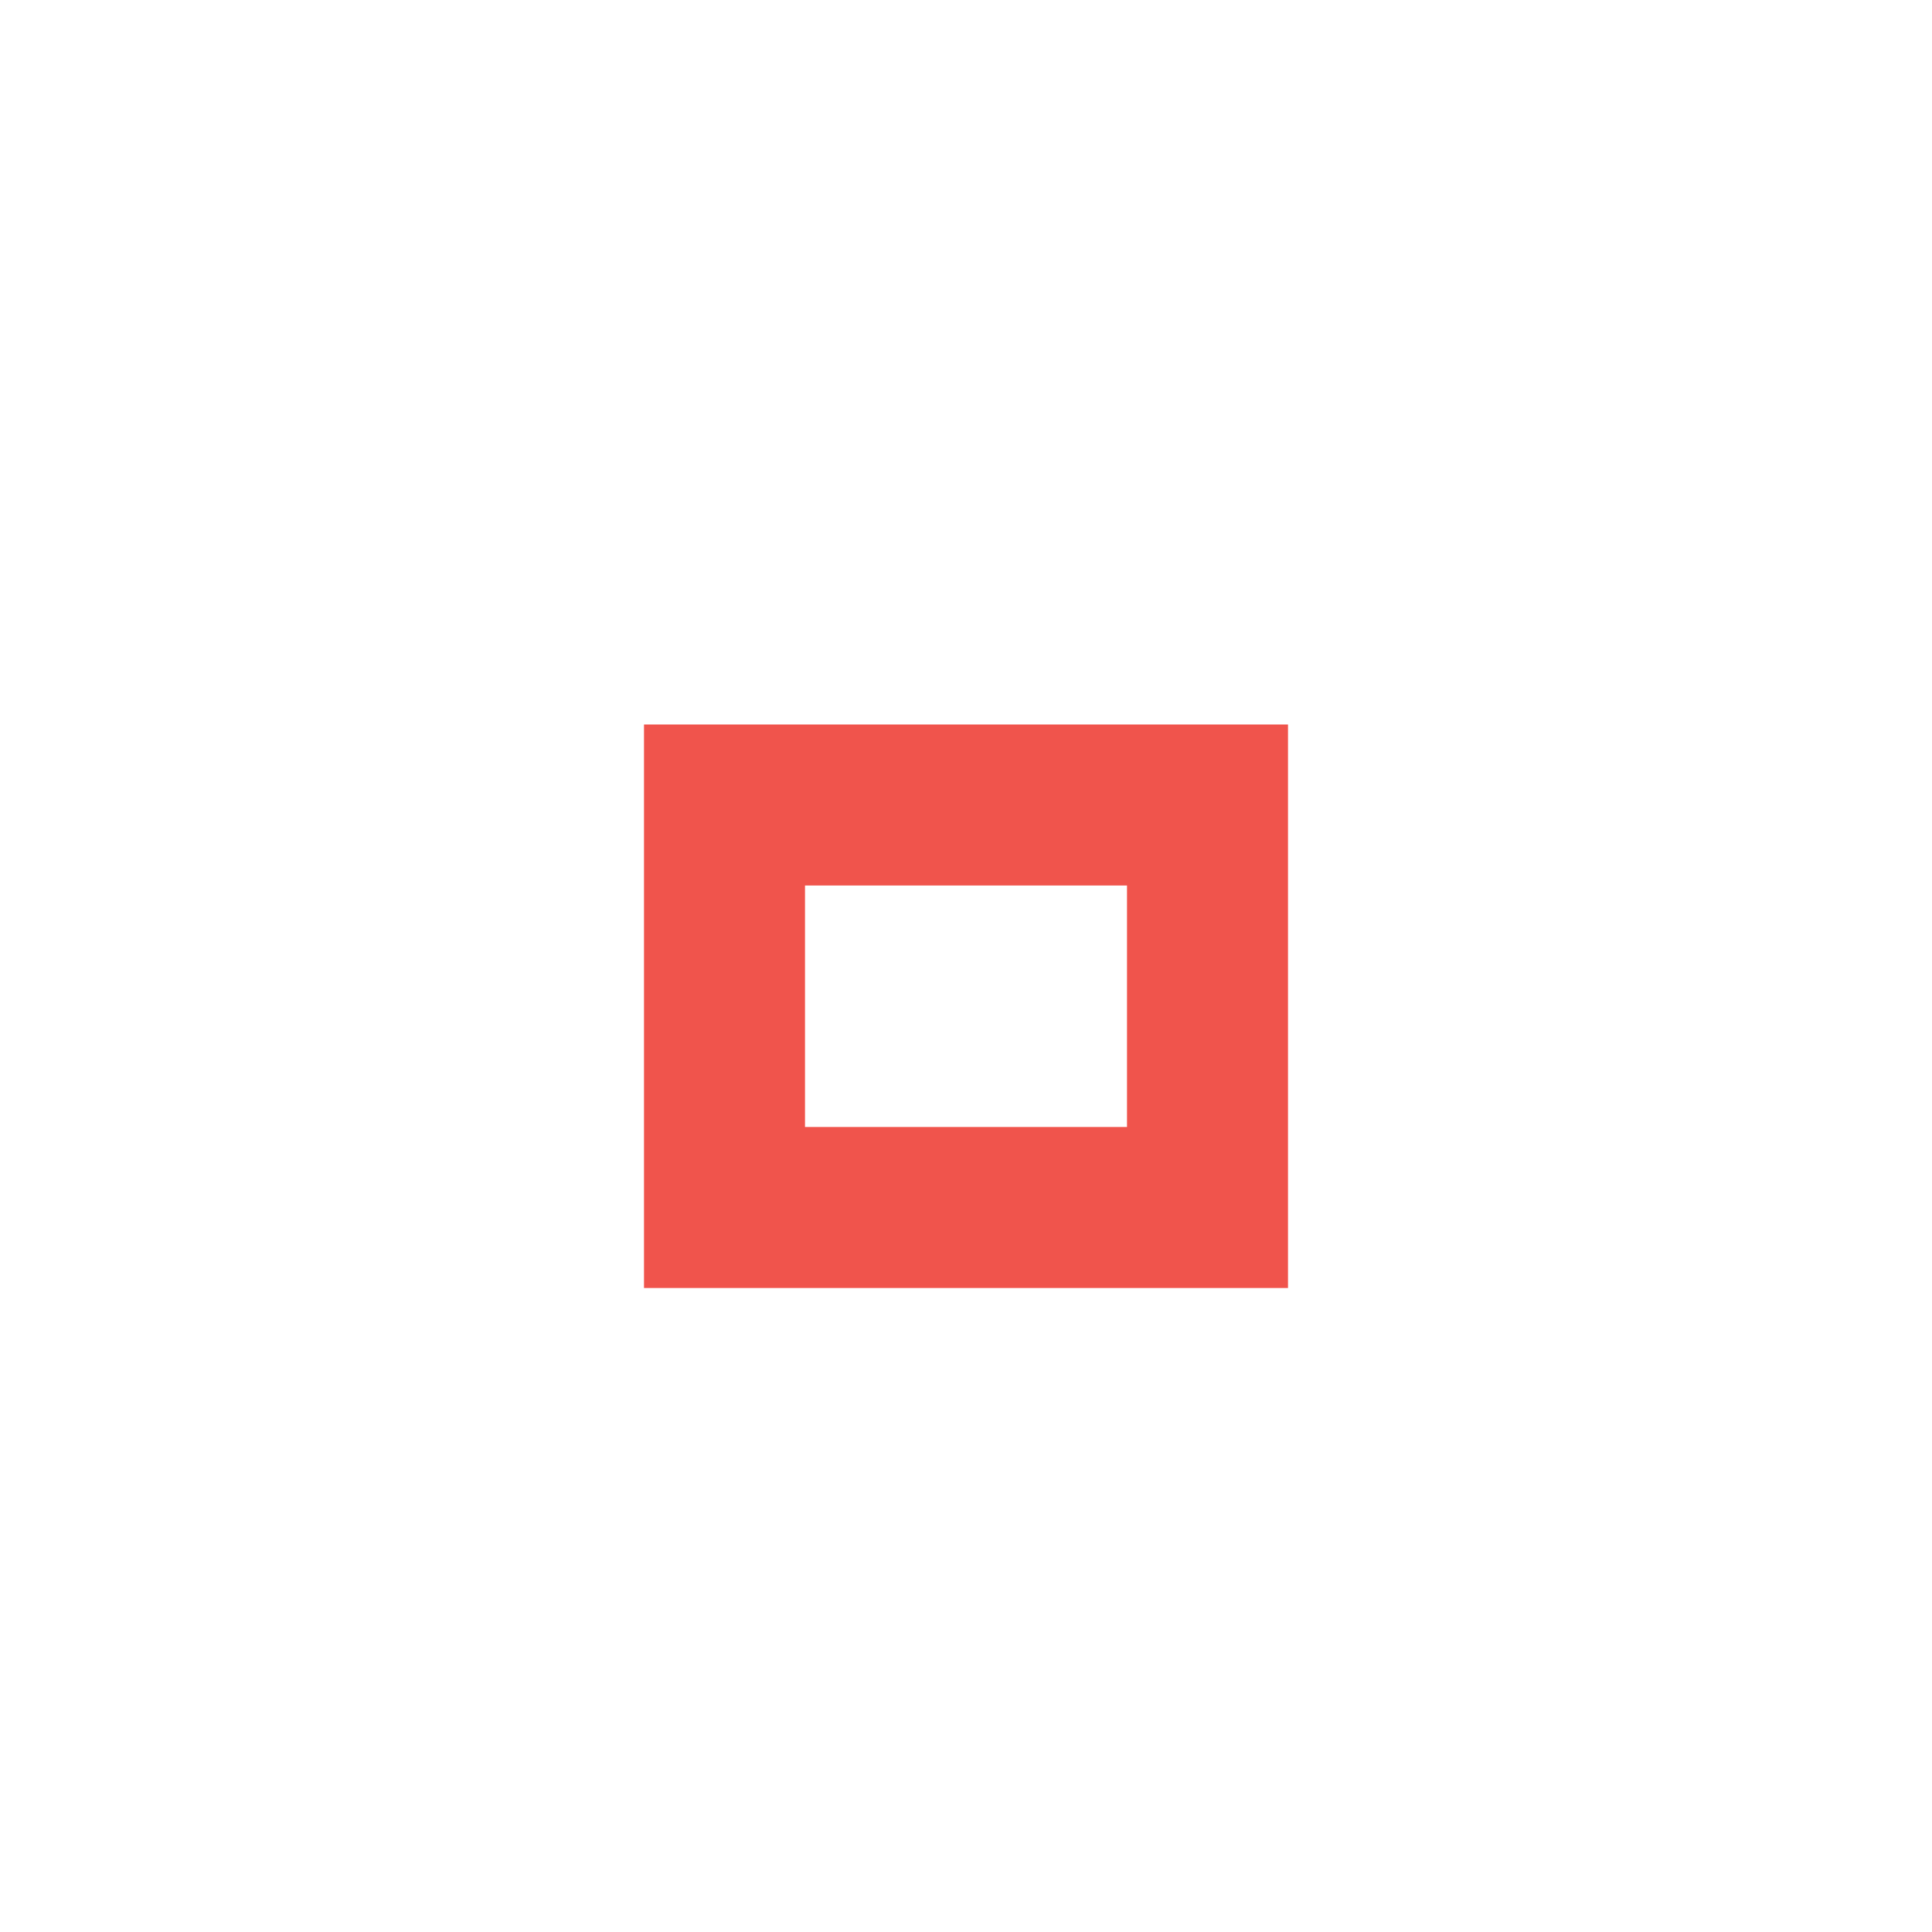
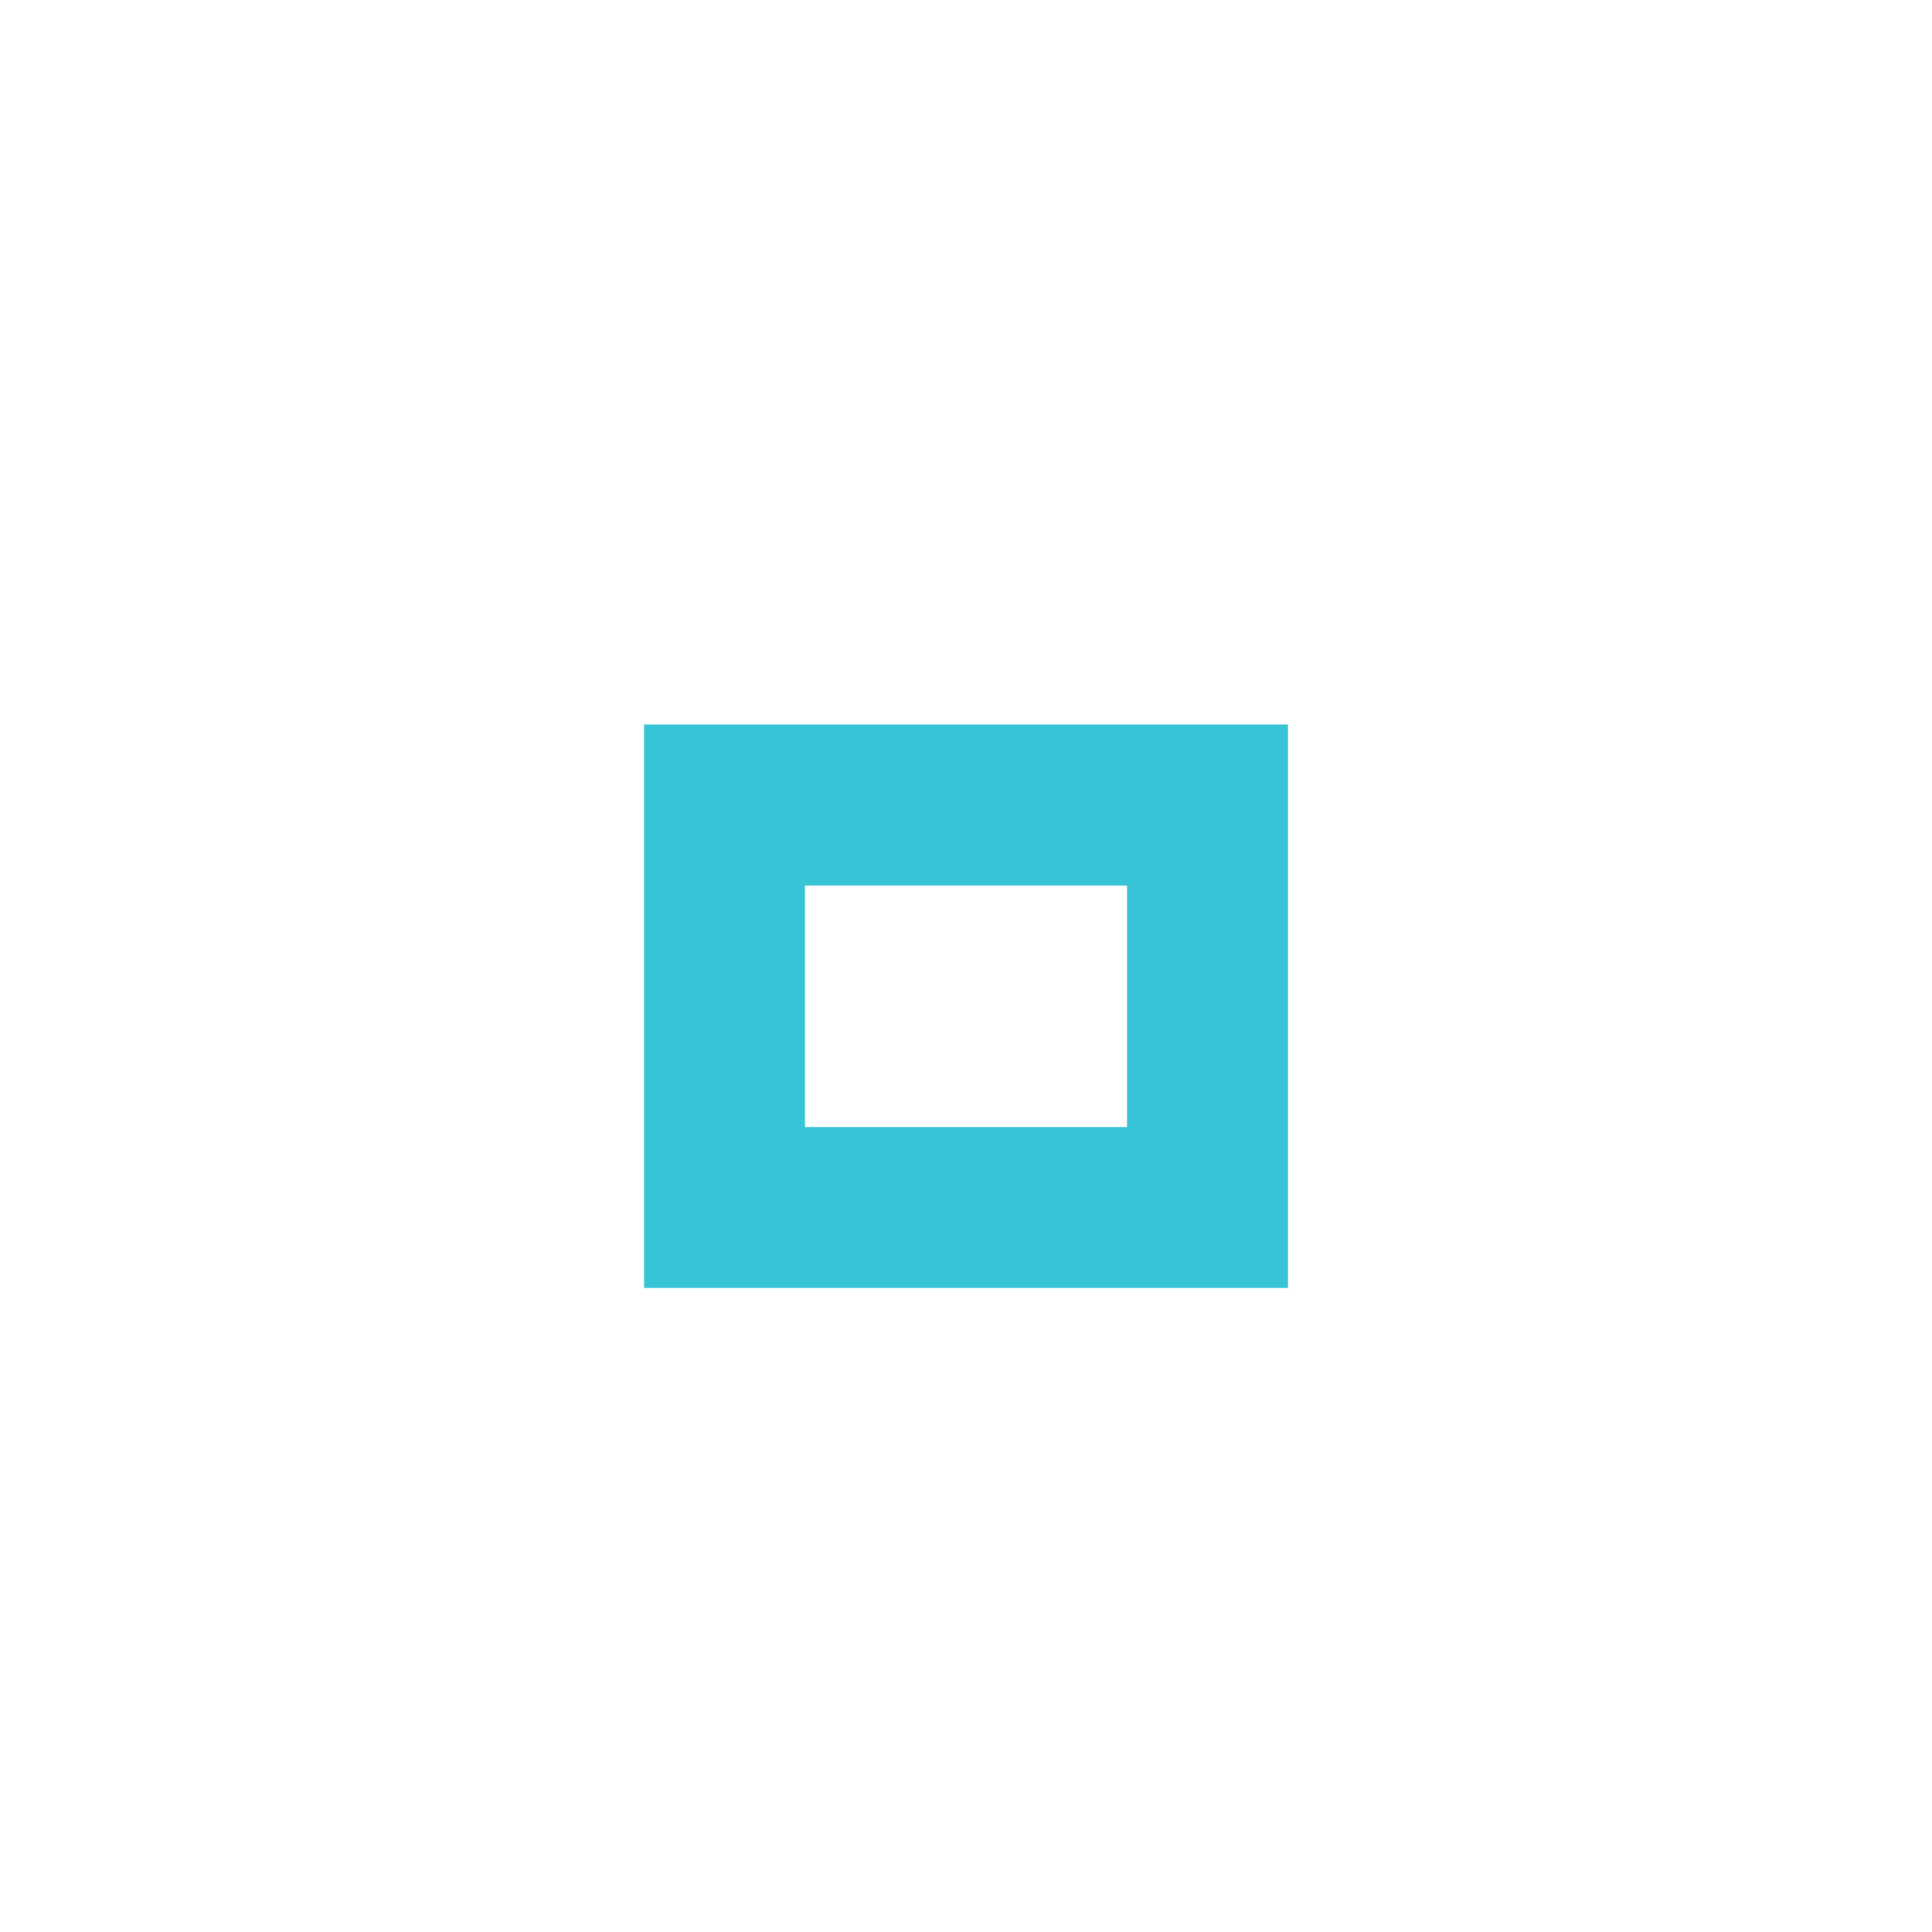
<svg xmlns="http://www.w3.org/2000/svg" version="1.1" x="0px" y="0px" width="24px" height="24px" viewBox="0 0 24 24">
-   <path fill="#f0544c" d="M14,14h-4v-3h4V14z M16,9H8v7h8V9z" />
+   <path fill="#37c4d6" d="M14,14h-4v-3h4V14z M16,9H8v7h8V9z" />
</svg>
